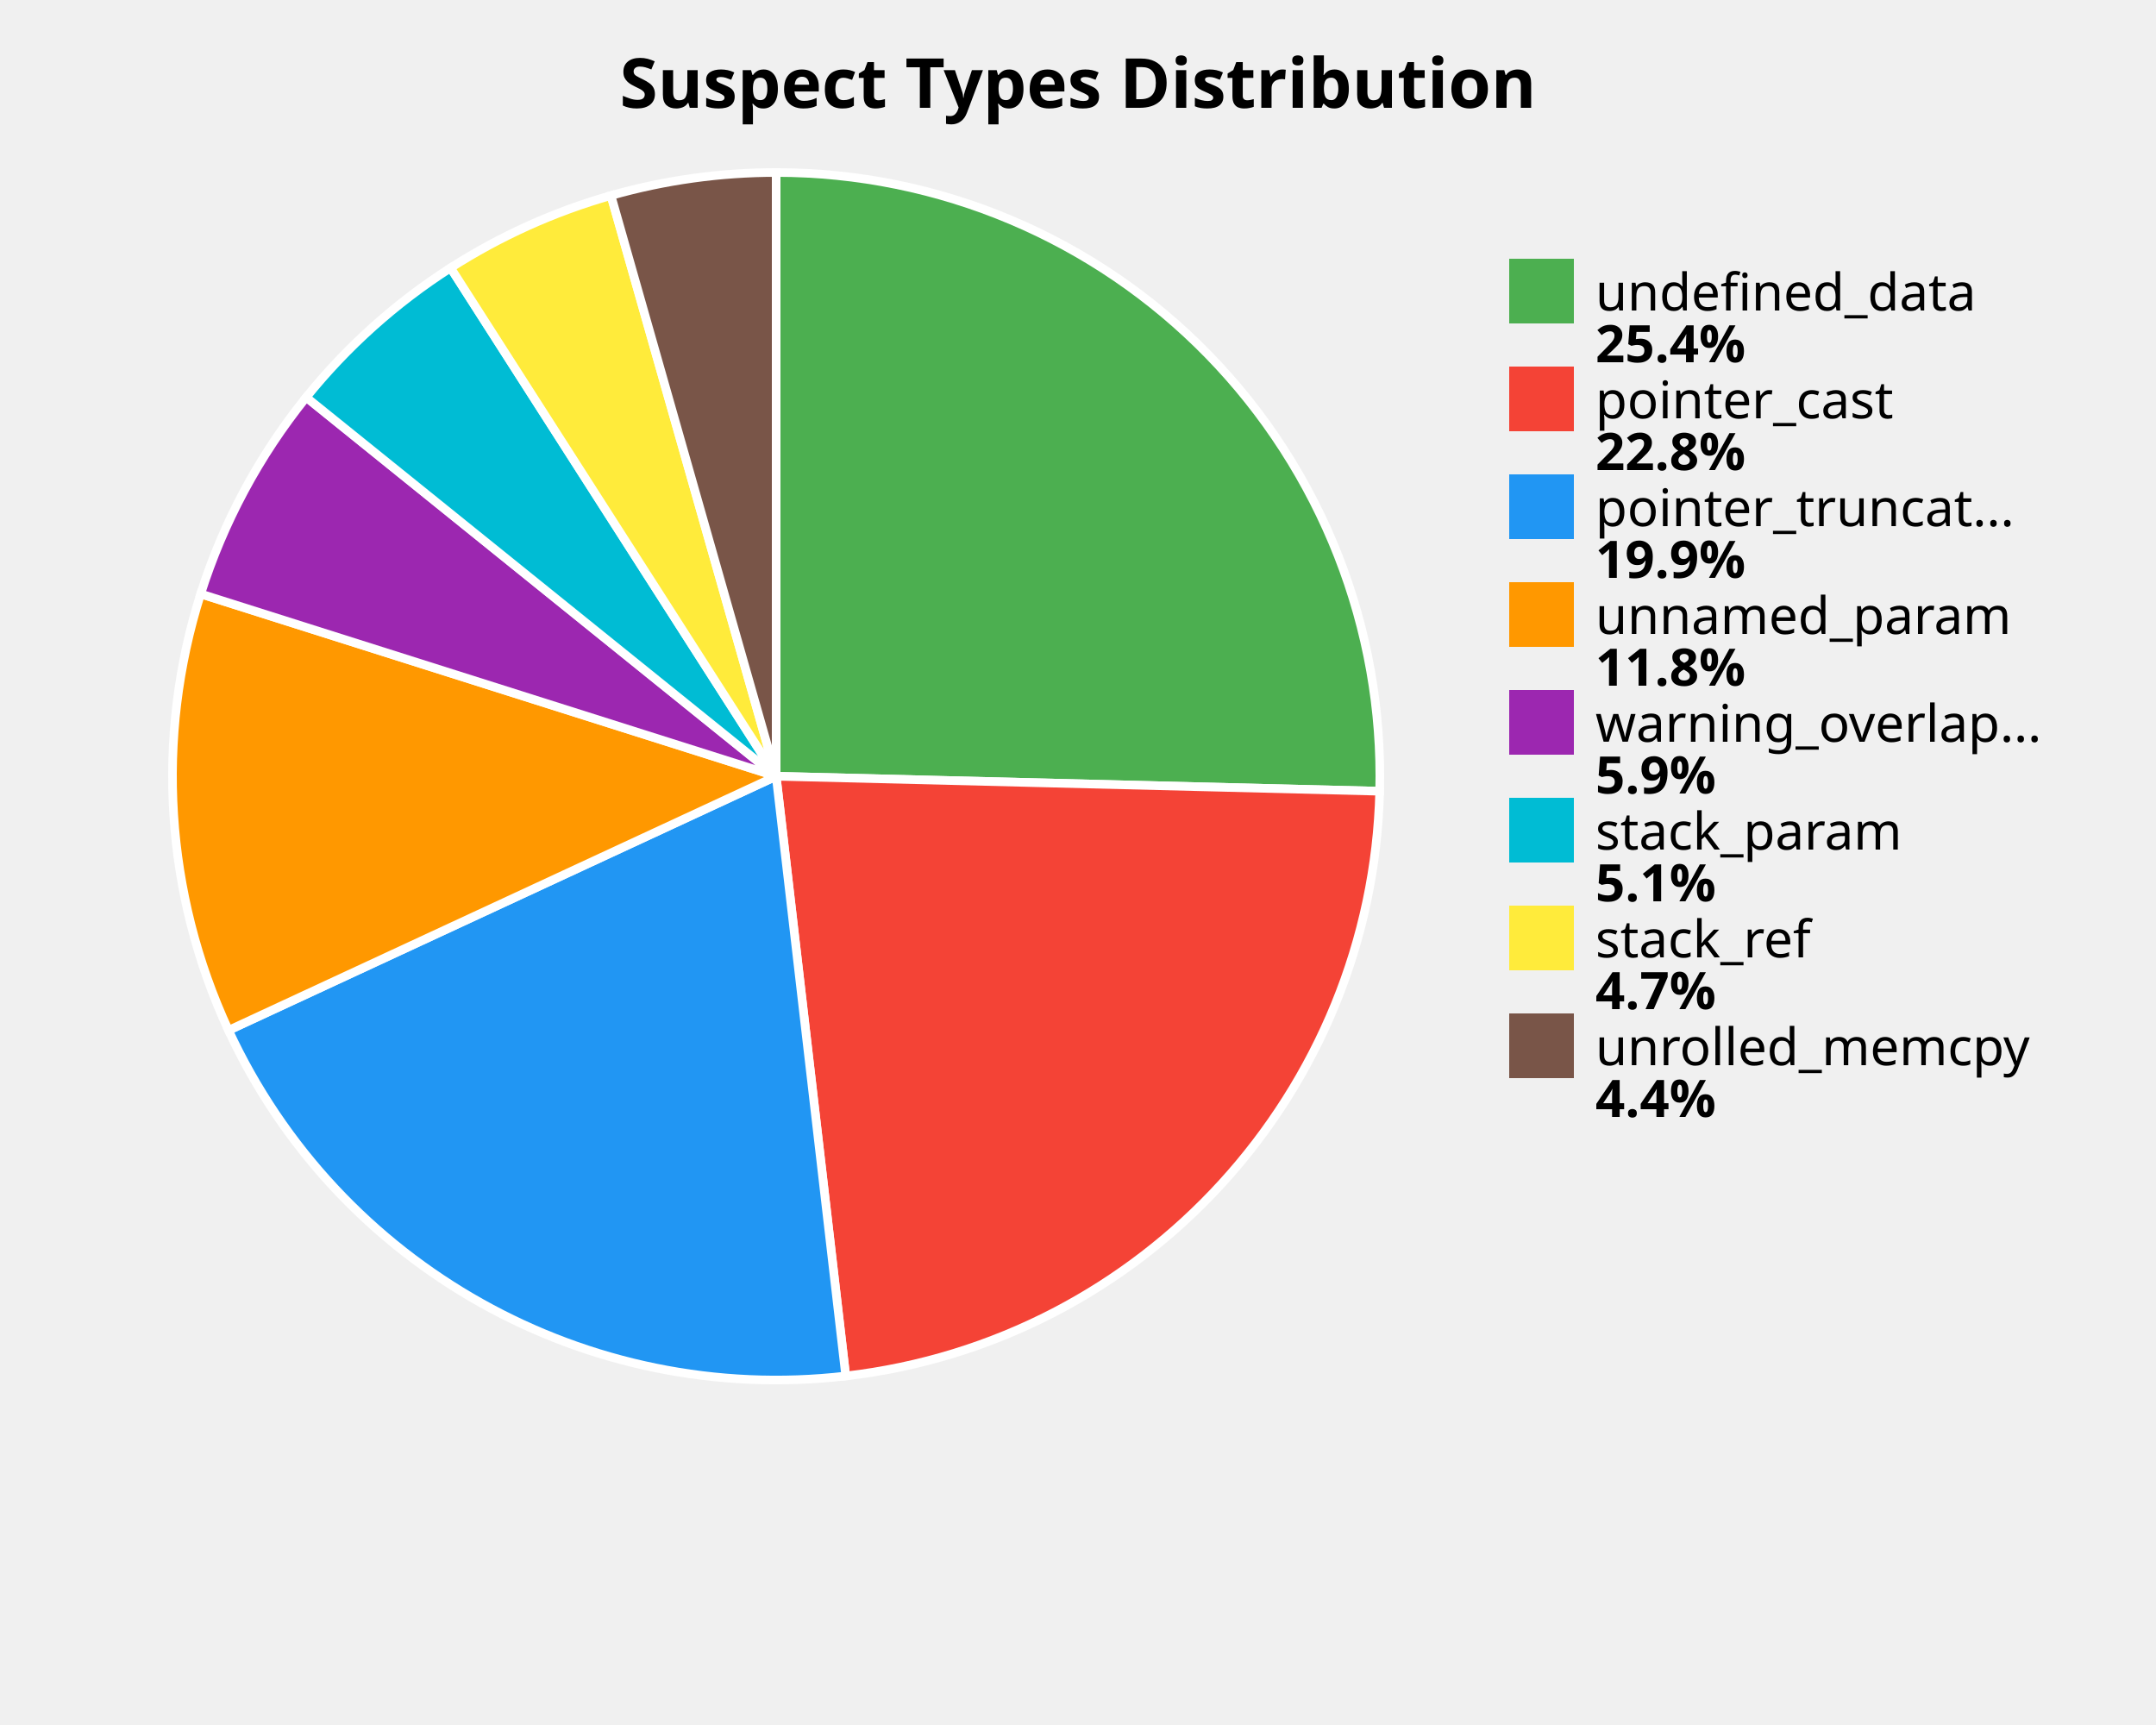
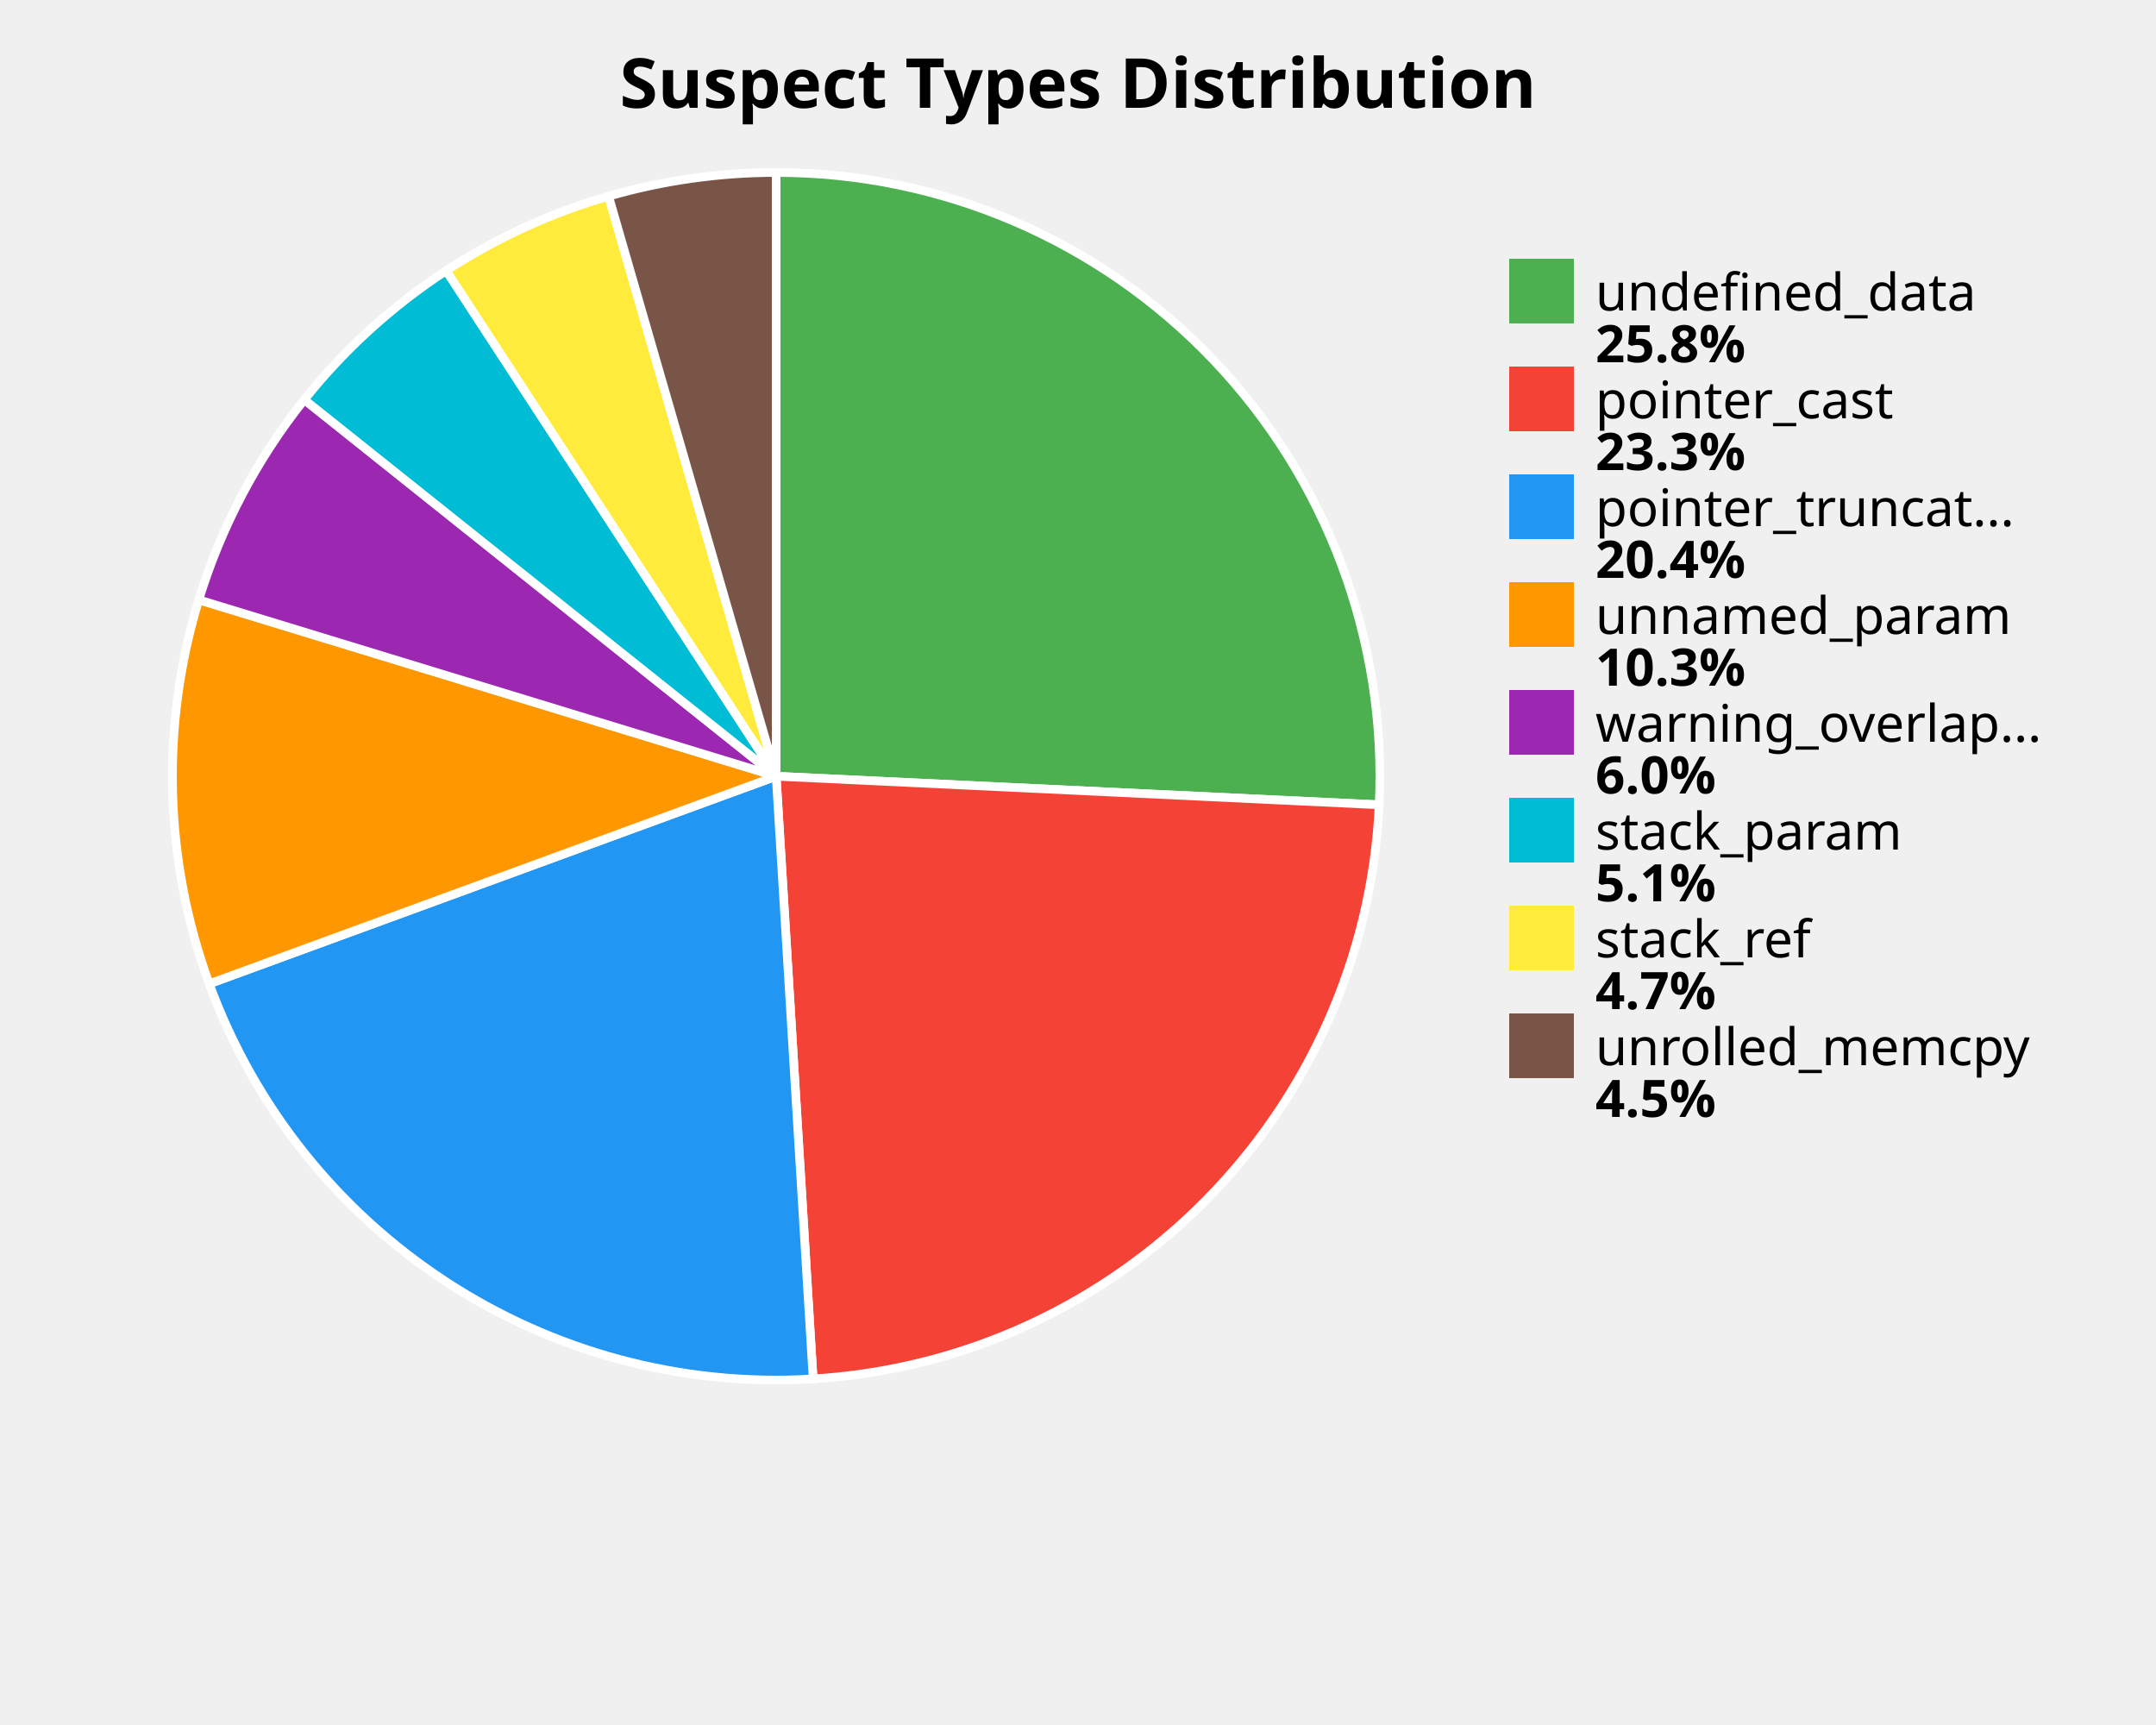
<svg xmlns="http://www.w3.org/2000/svg" width="500" height="400" viewBox="0 0 500 400">
  <style>
    .title { font: bold 16px sans-serif; }
    .label { font: 12px sans-serif; }
    .value { font: bold 12px sans-serif; }
  </style>
  <rect width="100%%" height="100%%" fill="white" />
  <text x="250" y="25" class="title" text-anchor="middle">Suspect Types Distribution</text>
-   <path d="M 180,180 L 180.00,40.00 A 140,140 0 0,1 319.96,183.47 Z" fill="#4CAF50" stroke="white" stroke-width="2" />
-   <path d="M 180,180 L 319.96,183.47 A 140,140 0 0,1 196.14,319.07 Z" fill="#F44336" stroke="white" stroke-width="2" />
-   <path d="M 180,180 L 196.14,319.07 A 140,140 0 0,1 53.00,238.92 Z" fill="#2196F3" stroke="white" stroke-width="2" />
-   <path d="M 180,180 L 53.00,238.92 A 140,140 0 0,1 46.54,137.72 Z" fill="#FF9800" stroke="white" stroke-width="2" />
-   <path d="M 180,180 L 46.54,137.72 A 140,140 0 0,1 71.01,92.13 Z" fill="#9C27B0" stroke="white" stroke-width="2" />
-   <path d="M 180,180 L 71.01,92.13 A 140,140 0 0,1 104.50,62.11 Z" fill="#00BCD4" stroke="white" stroke-width="2" />
-   <path d="M 180,180 L 104.50,62.11 A 140,140 0 0,1 141.69,45.34 Z" fill="#FFEB3B" stroke="white" stroke-width="2" />
-   <path d="M 180,180 L 141.69,45.34 A 140,140 0 0,1 180.00,40.00 Z" fill="#795548" stroke="white" stroke-width="2" />
+   <path d="M 180,180 L 180.00,40.00 A 140,140 0 0,1 319.84,186.62 Z" fill="#4CAF50" stroke="white" stroke-width="2" />
+   <path d="M 180,180 L 319.84,186.62 A 140,140 0 0,1 188.57,319.74 Z" fill="#F44336" stroke="white" stroke-width="2" />
+   <path d="M 180,180 L 188.57,319.74 A 140,140 0 0,1 48.53,228.13 Z" fill="#2196F3" stroke="white" stroke-width="2" />
+   <path d="M 180,180 L 48.53,228.13 A 140,140 0 0,1 46.11,139.09 Z" fill="#FF9800" stroke="white" stroke-width="2" />
+   <path d="M 180,180 L 46.11,139.09 A 140,140 0 0,1 70.57,92.68 Z" fill="#9C27B0" stroke="white" stroke-width="2" />
+   <path d="M 180,180 L 70.57,92.68 A 140,140 0 0,1 103.49,62.76 Z" fill="#00BCD4" stroke="white" stroke-width="2" />
+   <path d="M 180,180 L 103.49,62.76 A 140,140 0 0,1 141.14,45.50 Z" fill="#FFEB3B" stroke="white" stroke-width="2" />
+   <path d="M 180,180 L 141.14,45.50 A 140,140 0 0,1 180.00,40.00 Z" fill="#795548" stroke="white" stroke-width="2" />
  <rect x="350" y="60" width="15" height="15" fill="#4CAF50" />
  <text x="370" y="72" class="label">undefined_data</text>
-   <text x="370" y="84" class="value">25.4%</text>
+   <text x="370" y="84" class="value">25.8%</text>
  <rect x="350" y="85" width="15" height="15" fill="#F44336" />
  <text x="370" y="97" class="label">pointer_cast</text>
-   <text x="370" y="109" class="value">22.8%</text>
+   <text x="370" y="109" class="value">23.3%</text>
  <rect x="350" y="110" width="15" height="15" fill="#2196F3" />
  <text x="370" y="122" class="label">pointer_truncat...</text>
-   <text x="370" y="134" class="value">19.9%</text>
+   <text x="370" y="134" class="value">20.4%</text>
  <rect x="350" y="135" width="15" height="15" fill="#FF9800" />
  <text x="370" y="147" class="label">unnamed_param</text>
-   <text x="370" y="159" class="value">11.8%</text>
+   <text x="370" y="159" class="value">10.3%</text>
  <rect x="350" y="160" width="15" height="15" fill="#9C27B0" />
  <text x="370" y="172" class="label">warning_overlap...</text>
-   <text x="370" y="184" class="value">5.9%</text>
+   <text x="370" y="184" class="value">6.0%</text>
  <rect x="350" y="185" width="15" height="15" fill="#00BCD4" />
  <text x="370" y="197" class="label">stack_param</text>
  <text x="370" y="209" class="value">5.1%</text>
  <rect x="350" y="210" width="15" height="15" fill="#FFEB3B" />
  <text x="370" y="222" class="label">stack_ref</text>
  <text x="370" y="234" class="value">4.7%</text>
  <rect x="350" y="235" width="15" height="15" fill="#795548" />
  <text x="370" y="247" class="label">unrolled_memcpy</text>
-   <text x="370" y="259" class="value">4.4%</text>
+   <text x="370" y="259" class="value">4.5%</text>
</svg>
